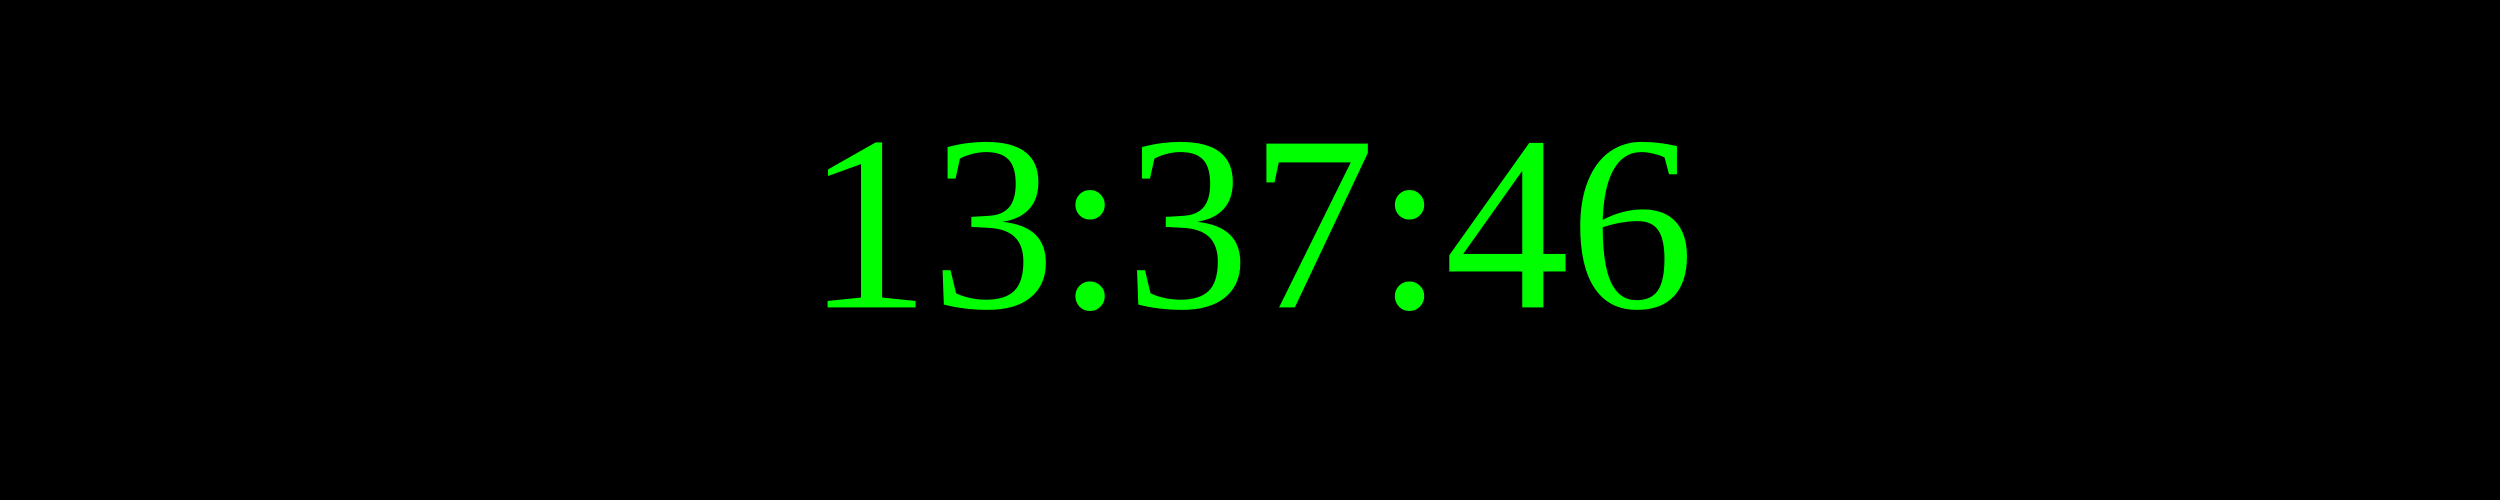
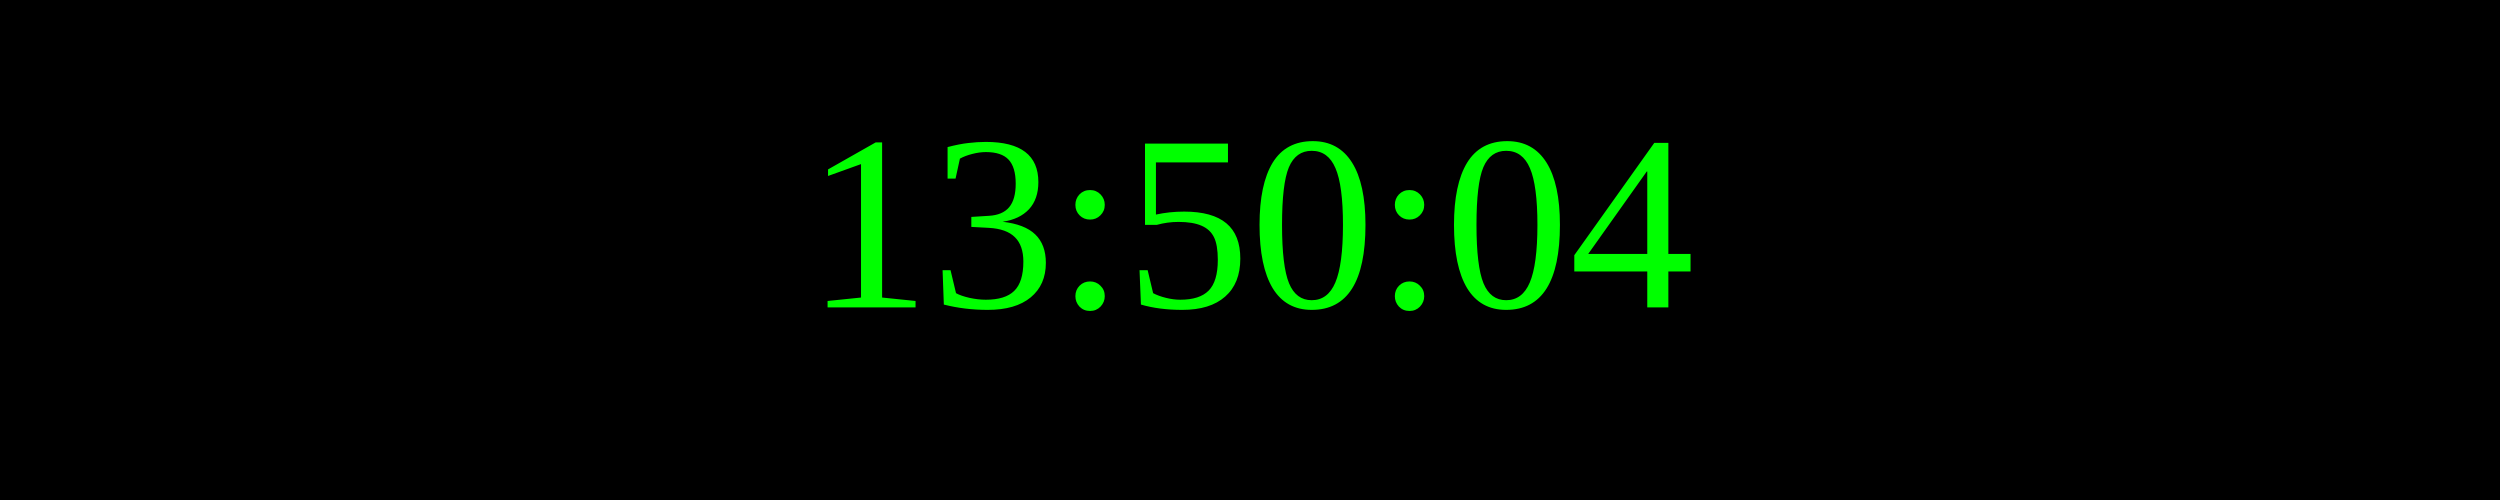
<svg xmlns="http://www.w3.org/2000/svg" width="250" height="50">
  <rect width="100%" height="100%" fill="black" />
  <text x="50%" y="50%" font-size="25" fill="lime" text-anchor="middle" dominant-baseline="middle">
- 13:37:46
+ 13:50:04
</text>
</svg>
